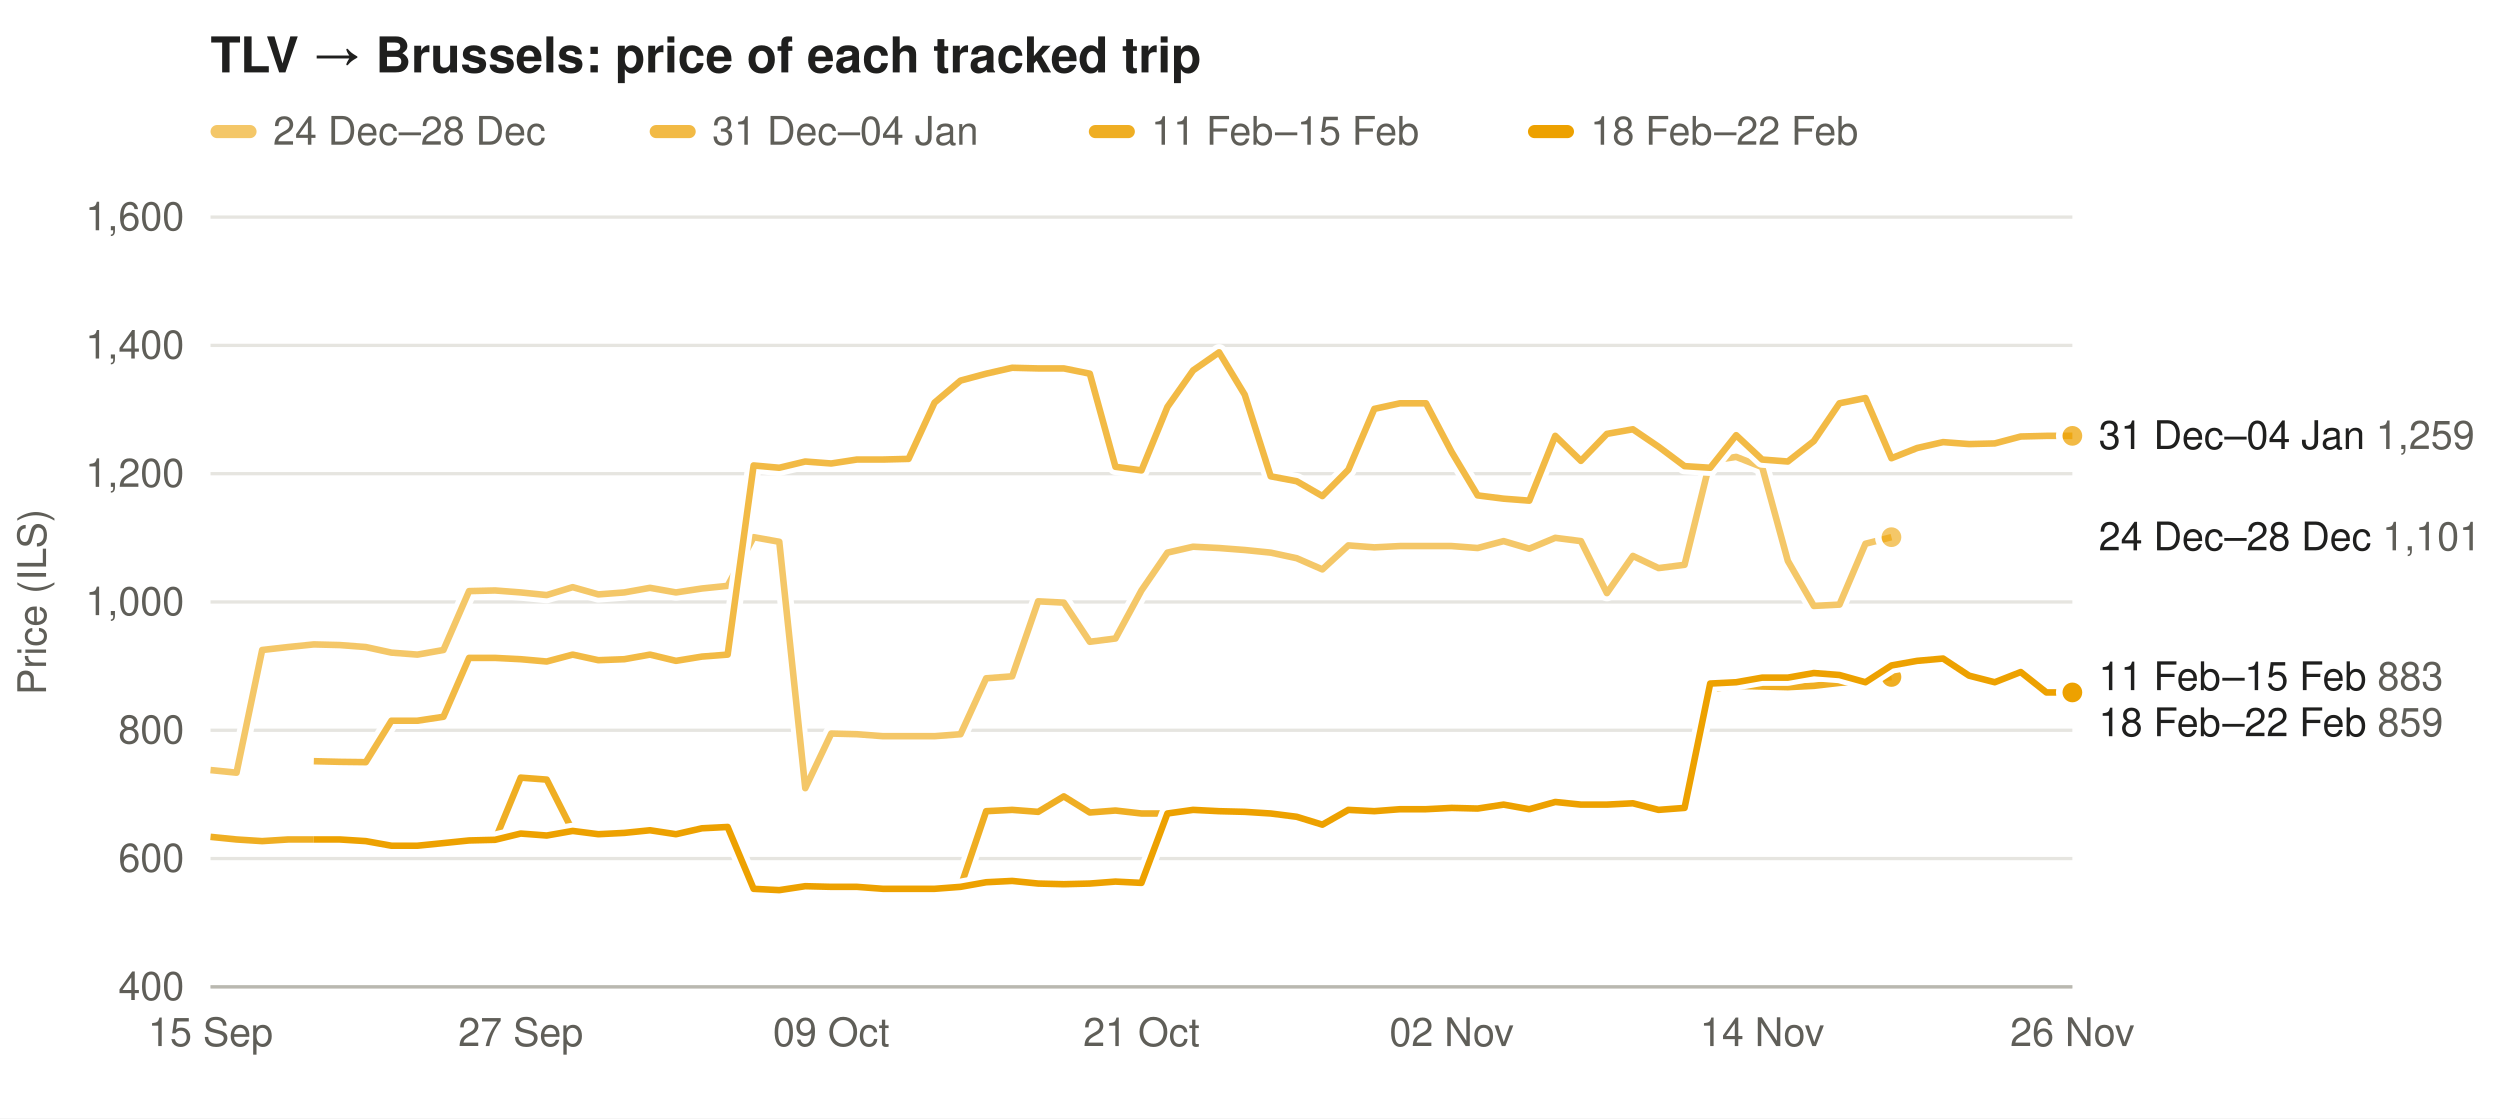
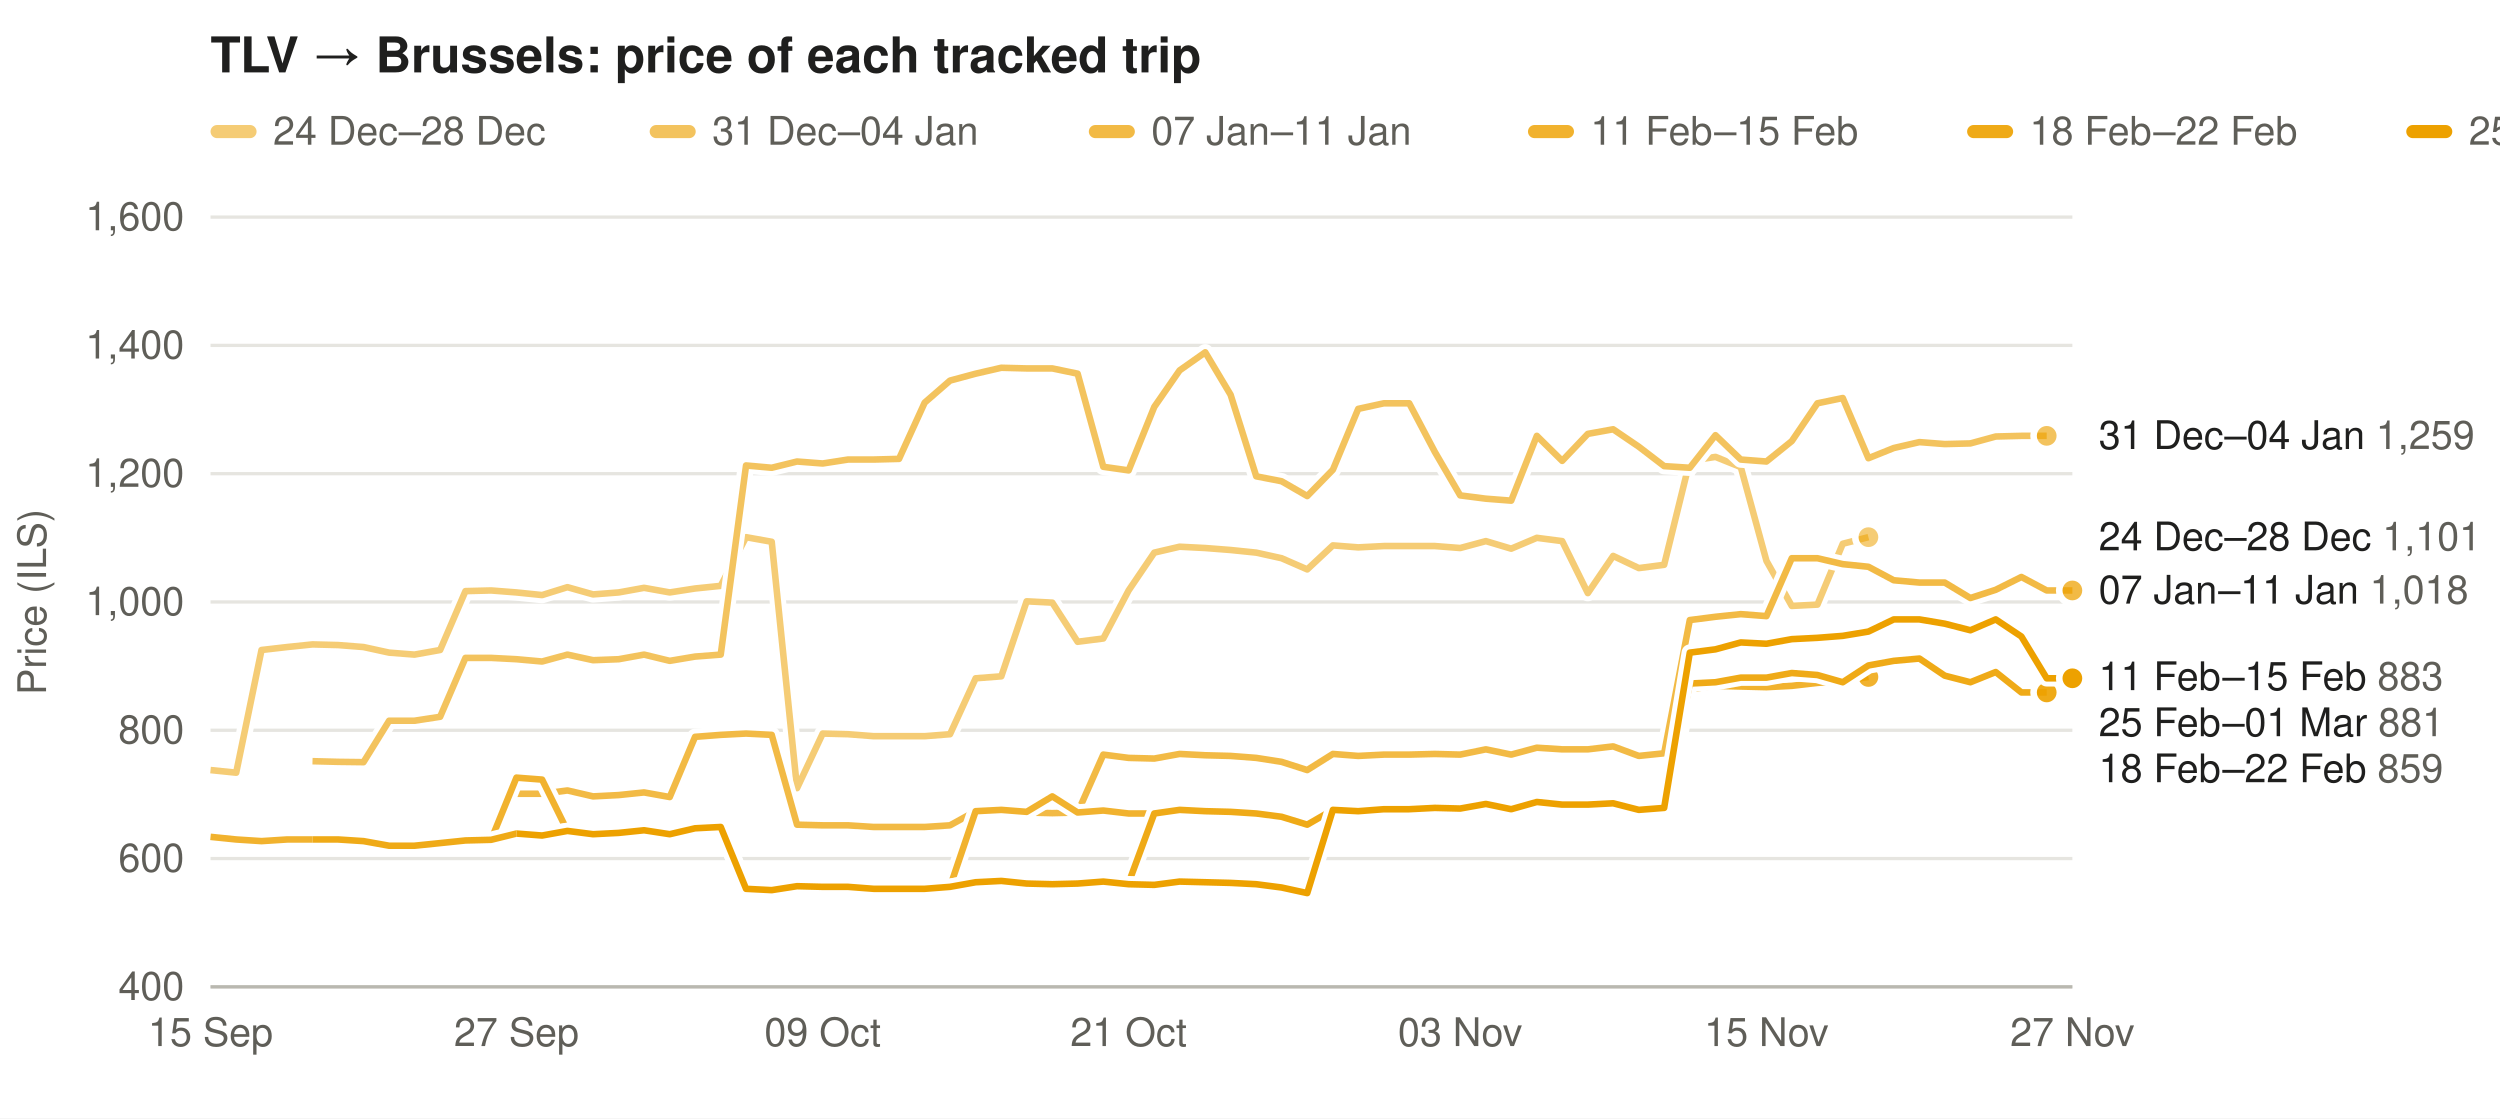
<svg xmlns="http://www.w3.org/2000/svg" width="760" height="340" viewBox="0 0 760 340" font-family="-apple-system,Segoe UI,Helvetica,Arial,sans-serif" font-size="12">
  <rect width="100%" height="100%" fill="#ffffff" />
  <text x="64" y="22" font-size="15" font-weight="600" fill="#1f1f1e">TLV → Brussels: price of each tracked trip</text>
-   <rect x="64" y="38" width="14" height="4" rx="2" fill="#eda100" fill-opacity="0.59" />
+   <rect x="64" y="38" width="14" height="4" rx="2" fill="#eda100" fill-opacity="0.54" />
  <text x="83" y="44" fill="#5f5e58">24 Dec–28 Dec</text>
-   <rect x="197.5" y="38" width="14" height="4" rx="2" fill="#eda100" fill-opacity="0.73" />
+   <rect x="197.5" y="38" width="14" height="4" rx="2" fill="#eda100" fill-opacity="0.63" />
  <text x="216.5" y="44" fill="#5f5e58">31 Dec–04 Jan</text>
-   <rect x="331.0" y="38" width="14" height="4" rx="2" fill="#eda100" fill-opacity="0.86" />
-   <text x="350.0" y="44" fill="#5f5e58">11 Feb–15 Feb</text>
-   <rect x="464.5" y="38" width="14" height="4" rx="2" fill="#eda100" fill-opacity="1.00" />
-   <text x="483.5" y="44" fill="#5f5e58">18 Feb–22 Feb</text>
+   <rect x="331.0" y="38" width="14" height="4" rx="2" fill="#eda100" fill-opacity="0.73" />
+   <text x="350.0" y="44" fill="#5f5e58">07 Jan–11 Jan</text>
+   <rect x="464.5" y="38" width="14" height="4" rx="2" fill="#eda100" fill-opacity="0.82" />
+   <text x="483.5" y="44" fill="#5f5e58">11 Feb–15 Feb</text>
+   <rect x="598.0" y="38" width="14" height="4" rx="2" fill="#eda100" fill-opacity="0.91" />
+   <text x="617.0" y="44" fill="#5f5e58">18 Feb–22 Feb</text>
+   <rect x="731.5" y="38" width="14" height="4" rx="2" fill="#eda100" fill-opacity="1.00" />
+   <text x="750.5" y="44" fill="#5f5e58">25 Feb–01 Mar</text>
  <line x1="64" x2="630" y1="300.0" y2="300.0" stroke="#e6e5e0" />
  <text x="56" y="304.0" text-anchor="end" fill="#5f5e58">400</text>
  <line x1="64" x2="630" y1="261.0" y2="261.0" stroke="#e6e5e0" />
  <text x="56" y="265.0" text-anchor="end" fill="#5f5e58">600</text>
  <line x1="64" x2="630" y1="222.0" y2="222.0" stroke="#e6e5e0" />
  <text x="56" y="226.0" text-anchor="end" fill="#5f5e58">800</text>
  <line x1="64" x2="630" y1="183.0" y2="183.0" stroke="#e6e5e0" />
  <text x="56" y="187.0" text-anchor="end" fill="#5f5e58">1,000</text>
  <line x1="64" x2="630" y1="144.0" y2="144.0" stroke="#e6e5e0" />
  <text x="56" y="148.0" text-anchor="end" fill="#5f5e58">1,200</text>
  <line x1="64" x2="630" y1="105.0" y2="105.0" stroke="#e6e5e0" />
  <text x="56" y="109.0" text-anchor="end" fill="#5f5e58">1,400</text>
  <line x1="64" x2="630" y1="66.0" y2="66.0" stroke="#e6e5e0" />
  <text x="56" y="70.0" text-anchor="end" fill="#5f5e58">1,600</text>
  <text x="14" y="183.0" fill="#5f5e58" transform="rotate(-90 14 183.0)" text-anchor="middle">Price (ILS)</text>
  <text x="64.0" y="318" text-anchor="middle" fill="#5f5e58">15 Sep</text>
-   <text x="158.3" y="318" text-anchor="middle" fill="#5f5e58">27 Sep</text>
-   <text x="252.7" y="318" text-anchor="middle" fill="#5f5e58">09 Oct</text>
-   <text x="347.0" y="318" text-anchor="middle" fill="#5f5e58">21 Oct</text>
-   <text x="441.3" y="318" text-anchor="middle" fill="#5f5e58">02 Nov</text>
-   <text x="535.7" y="318" text-anchor="middle" fill="#5f5e58">14 Nov</text>
-   <text x="630.0" y="318" text-anchor="middle" fill="#5f5e58">26 Nov</text>
+   <text x="157.0" y="318" text-anchor="middle" fill="#5f5e58">27 Sep</text>
+   <text x="250.1" y="318" text-anchor="middle" fill="#5f5e58">09 Oct</text>
+   <text x="343.1" y="318" text-anchor="middle" fill="#5f5e58">21 Oct</text>
+   <text x="443.9" y="318" text-anchor="middle" fill="#5f5e58">03 Nov</text>
+   <text x="537.0" y="318" text-anchor="middle" fill="#5f5e58">15 Nov</text>
+   <text x="630.0" y="318" text-anchor="middle" fill="#5f5e58">27 Nov</text>
  <line x1="64" x2="630" y1="300" y2="300" stroke="#b9b8b0" />
-   <path d="M64.0,234.1 L71.9,234.9 L79.7,197.6 L87.6,196.7 L95.4,195.9 L103.3,196.1 L111.2,196.7 L119.0,198.4 L126.9,199.0 L134.8,197.6 L142.6,179.7 L150.5,179.5 L158.3,180.1 L166.2,180.9 L174.1,178.5 L181.9,180.7 L189.8,180.1 L197.6,178.7 L205.5,180.1 L213.4,178.9 L221.2,178.1 L229.1,163.3 L236.9,164.7 L244.8,239.6 L252.7,223.0 L260.5,223.2 L268.4,223.8 L276.2,223.8 L284.1,223.8 L292.0,223.2 L299.8,206.2 L307.7,205.6 L315.6,182.8 L323.4,183.2 L331.3,195.1 L339.1,194.1 L347.0,179.5 L354.9,168.0 L362.7,166.2 L370.6,166.6 L378.4,167.2 L386.3,168.0 L394.2,169.7 L402.0,173.1 L409.9,165.8 L417.8,166.4 L425.6,166.0 L433.5,166.0 L441.3,166.0 L449.2,166.6 L457.1,164.5 L464.9,166.8 L472.8,163.5 L480.6,164.5 L488.5,180.3 L496.4,169.0 L504.2,172.7 L512.1,171.7 L519.9,140.1 L527.8,138.9 L535.7,142.0 L543.5,170.5 L551.4,184.2 L559.2,183.8 L567.1,165.3 L575.0,163.3" fill="none" stroke="#ffffff" stroke-width="5" stroke-linejoin="round" />
-   <path d="M64.0,234.1 L71.9,234.9 L79.7,197.6 L87.6,196.7 L95.4,195.9 L103.3,196.1 L111.2,196.7 L119.0,198.4 L126.9,199.0 L134.8,197.6 L142.6,179.7 L150.5,179.5 L158.3,180.1 L166.2,180.9 L174.1,178.5 L181.9,180.7 L189.8,180.1 L197.6,178.7 L205.5,180.1 L213.4,178.9 L221.2,178.1 L229.1,163.3 L236.9,164.7 L244.8,239.6 L252.7,223.0 L260.5,223.2 L268.4,223.8 L276.2,223.8 L284.1,223.8 L292.0,223.2 L299.8,206.2 L307.7,205.6 L315.6,182.8 L323.4,183.2 L331.3,195.1 L339.1,194.1 L347.0,179.5 L354.9,168.0 L362.7,166.2 L370.6,166.6 L378.4,167.2 L386.3,168.0 L394.2,169.7 L402.0,173.1 L409.9,165.8 L417.8,166.4 L425.6,166.0 L433.5,166.0 L441.3,166.0 L449.2,166.6 L457.1,164.5 L464.9,166.8 L472.8,163.5 L480.6,164.5 L488.5,180.3 L496.4,169.0 L504.2,172.7 L512.1,171.7 L519.9,140.1 L527.8,138.9 L535.7,142.0 L543.5,170.5 L551.4,184.2 L559.2,183.8 L567.1,165.3 L575.0,163.3" fill="none" stroke="#eda100" stroke-opacity="0.59" stroke-width="2" stroke-linejoin="round" />
-   <circle cx="575.0" cy="163.3" r="4" fill="#eda100" fill-opacity="0.59" stroke="#ffffff" stroke-width="2" />
-   <path d="M95.4,231.4 L103.3,231.6 L111.2,231.7 L119.0,219.1 L126.9,219.1 L134.8,217.9 L142.6,200.0 L150.5,200.0 L158.3,200.4 L166.2,201.1 L174.1,199.0 L181.9,200.7 L189.8,200.4 L197.6,199.0 L205.5,200.9 L213.4,199.6 L221.2,199.0 L229.1,141.5 L236.9,142.2 L244.8,140.3 L252.7,140.9 L260.5,139.7 L268.4,139.7 L276.2,139.5 L284.1,122.4 L292.0,115.7 L299.8,113.6 L307.7,111.8 L315.6,112.0 L323.4,112.0 L331.3,113.6 L339.1,141.9 L347.0,143.0 L354.9,123.7 L362.7,112.6 L370.6,107.1 L378.4,120.0 L386.3,144.8 L394.2,146.3 L402.0,150.8 L409.9,142.8 L417.8,124.3 L425.6,122.6 L433.5,122.6 L441.3,137.4 L449.2,150.6 L457.1,151.6 L464.9,152.2 L472.8,132.5 L480.6,140.1 L488.5,131.9 L496.4,130.5 L504.2,135.8 L512.1,141.7 L519.9,142.2 L527.8,132.3 L535.7,139.7 L543.5,140.3 L551.4,134.1 L559.2,122.6 L567.1,121.0 L575.0,139.3 L582.8,136.2 L590.7,134.4 L598.6,135.0 L606.4,134.8 L614.3,132.7 L622.1,132.5 L630.0,132.5" fill="none" stroke="#ffffff" stroke-width="5" stroke-linejoin="round" />
-   <path d="M95.4,231.4 L103.3,231.6 L111.2,231.7 L119.0,219.1 L126.9,219.1 L134.8,217.9 L142.6,200.0 L150.5,200.0 L158.3,200.4 L166.2,201.1 L174.1,199.0 L181.9,200.7 L189.8,200.4 L197.6,199.0 L205.5,200.9 L213.4,199.6 L221.2,199.0 L229.1,141.5 L236.9,142.2 L244.8,140.3 L252.7,140.9 L260.5,139.7 L268.4,139.7 L276.2,139.5 L284.1,122.4 L292.0,115.7 L299.8,113.6 L307.7,111.8 L315.6,112.0 L323.4,112.0 L331.3,113.6 L339.1,141.9 L347.0,143.0 L354.9,123.7 L362.7,112.6 L370.6,107.1 L378.4,120.0 L386.3,144.8 L394.2,146.3 L402.0,150.8 L409.9,142.8 L417.8,124.3 L425.6,122.6 L433.5,122.6 L441.3,137.4 L449.2,150.6 L457.1,151.6 L464.9,152.2 L472.8,132.5 L480.6,140.1 L488.5,131.9 L496.4,130.5 L504.2,135.8 L512.1,141.7 L519.9,142.2 L527.8,132.3 L535.7,139.7 L543.5,140.3 L551.4,134.1 L559.2,122.6 L567.1,121.0 L575.0,139.3 L582.8,136.2 L590.7,134.4 L598.6,135.0 L606.4,134.8 L614.3,132.7 L622.1,132.5 L630.0,132.5" fill="none" stroke="#eda100" stroke-opacity="0.73" stroke-width="2" stroke-linejoin="round" />
-   <circle cx="630.0" cy="132.5" r="4" fill="#eda100" fill-opacity="0.73" stroke="#ffffff" stroke-width="2" />
-   <path d="M64.0,254.4 L71.9,255.2 L79.7,255.7 L87.6,255.2 L95.4,255.2 L103.3,255.2 L111.2,255.7 L119.0,257.1 L126.9,257.1 L134.8,256.3 L142.6,255.5 L150.5,255.3 L158.3,236.4 L166.2,237.0 L174.1,252.6 L181.9,253.6 L189.8,253.2 L197.6,252.4 L205.5,253.6 L213.4,251.8 L221.2,251.4 L229.1,270.2 L236.9,270.6 L244.8,269.4 L252.7,269.6 L260.5,269.6 L268.4,270.2 L276.2,270.2 L284.1,270.2 L292.0,269.6 L299.8,246.6 L307.7,246.2 L315.6,246.8 L323.4,242.1 L331.3,247.0 L339.1,246.4 L347.0,247.3 L354.9,247.3 L362.7,246.2 L370.6,246.6 L378.4,246.8 L386.3,247.3 L394.2,248.3 L402.0,250.7 L409.9,246.2 L417.8,246.6 L425.6,246.0 L433.5,246.0 L441.3,245.8 L449.2,245.8 L457.1,244.6 L464.9,246.0 L472.8,243.8 L480.6,244.6 L488.5,244.6 L496.4,244.2 L504.2,246.2 L512.1,245.6 L519.9,209.5 L527.8,208.5 L535.7,208.7 L543.5,208.9 L551.4,208.5 L559.2,207.6 L567.1,207.0 L575.0,205.8" fill="none" stroke="#ffffff" stroke-width="5" stroke-linejoin="round" />
-   <path d="M64.0,254.4 L71.9,255.2 L79.7,255.7 L87.6,255.2 L95.4,255.2 L103.3,255.2 L111.2,255.7 L119.0,257.1 L126.9,257.1 L134.8,256.3 L142.6,255.5 L150.5,255.3 L158.3,236.4 L166.2,237.0 L174.1,252.6 L181.9,253.6 L189.8,253.2 L197.6,252.4 L205.5,253.6 L213.4,251.8 L221.2,251.4 L229.1,270.2 L236.9,270.6 L244.8,269.4 L252.7,269.6 L260.5,269.6 L268.4,270.2 L276.2,270.2 L284.1,270.2 L292.0,269.6 L299.8,246.6 L307.7,246.2 L315.6,246.8 L323.4,242.1 L331.3,247.0 L339.1,246.4 L347.0,247.3 L354.9,247.3 L362.7,246.2 L370.6,246.6 L378.4,246.8 L386.3,247.3 L394.2,248.3 L402.0,250.7 L409.9,246.2 L417.8,246.6 L425.6,246.0 L433.5,246.0 L441.3,245.8 L449.2,245.8 L457.1,244.6 L464.9,246.0 L472.8,243.8 L480.6,244.6 L488.5,244.6 L496.4,244.2 L504.2,246.2 L512.1,245.6 L519.9,209.5 L527.8,208.5 L535.7,208.7 L543.5,208.9 L551.4,208.5 L559.2,207.6 L567.1,207.0 L575.0,205.8" fill="none" stroke="#eda100" stroke-opacity="0.86" stroke-width="2" stroke-linejoin="round" />
-   <circle cx="575.0" cy="205.8" r="4" fill="#eda100" fill-opacity="0.86" stroke="#ffffff" stroke-width="2" />
-   <path d="M95.4,255.2 L103.3,255.2 L111.2,255.7 L119.0,257.1 L126.9,257.1 L134.8,256.3 L142.6,255.5 L150.5,255.3 L158.3,253.4 L166.2,254.0 L174.1,252.6 L181.9,253.6 L189.8,253.2 L197.6,252.4 L205.5,253.6 L213.4,251.8 L221.2,251.4 L229.1,270.2 L236.9,270.6 L244.8,269.4 L252.7,269.6 L260.5,269.6 L268.4,270.2 L276.2,270.2 L284.1,270.2 L292.0,269.6 L299.8,268.2 L307.7,267.8 L315.6,268.6 L323.4,268.8 L331.3,268.6 L339.1,268.0 L347.0,268.4 L354.9,247.3 L362.7,246.2 L370.6,246.6 L378.4,246.8 L386.3,247.3 L394.2,248.3 L402.0,250.7 L409.9,246.2 L417.8,246.6 L425.6,246.0 L433.5,246.0 L441.3,245.6 L449.2,245.8 L457.1,244.6 L464.9,246.0 L472.8,243.8 L480.6,244.6 L488.5,244.6 L496.4,244.2 L504.2,246.2 L512.1,245.6 L519.9,207.8 L527.8,207.4 L535.7,206.0 L543.5,206.0 L551.4,204.6 L559.2,205.2 L567.1,207.4 L575.0,202.3 L582.8,200.9 L590.7,200.2 L598.6,205.4 L606.4,207.4 L614.3,204.3 L622.1,210.5 L630.0,210.5" fill="none" stroke="#ffffff" stroke-width="5" stroke-linejoin="round" />
-   <path d="M95.4,255.2 L103.3,255.2 L111.2,255.7 L119.0,257.1 L126.9,257.1 L134.8,256.3 L142.6,255.5 L150.5,255.3 L158.3,253.4 L166.2,254.0 L174.1,252.6 L181.9,253.6 L189.8,253.2 L197.6,252.4 L205.5,253.6 L213.4,251.8 L221.2,251.4 L229.1,270.2 L236.9,270.6 L244.8,269.4 L252.7,269.6 L260.5,269.6 L268.4,270.2 L276.2,270.2 L284.1,270.2 L292.0,269.6 L299.8,268.2 L307.7,267.8 L315.6,268.6 L323.4,268.8 L331.3,268.6 L339.1,268.0 L347.0,268.4 L354.9,247.3 L362.7,246.2 L370.6,246.6 L378.4,246.8 L386.3,247.3 L394.2,248.3 L402.0,250.7 L409.9,246.2 L417.8,246.6 L425.6,246.0 L433.5,246.0 L441.3,245.6 L449.2,245.8 L457.1,244.6 L464.9,246.0 L472.8,243.8 L480.6,244.6 L488.5,244.6 L496.4,244.2 L504.2,246.2 L512.1,245.6 L519.9,207.8 L527.8,207.4 L535.7,206.0 L543.5,206.0 L551.4,204.6 L559.2,205.2 L567.1,207.4 L575.0,202.3 L582.8,200.9 L590.7,200.2 L598.6,205.4 L606.4,207.4 L614.3,204.3 L622.1,210.5 L630.0,210.5" fill="none" stroke="#eda100" stroke-opacity="1.00" stroke-width="2" stroke-linejoin="round" />
-   <circle cx="630.0" cy="210.5" r="4" fill="#eda100" fill-opacity="1.00" stroke="#ffffff" stroke-width="2" />
+   <path d="M64.0,234.1 L71.8,234.9 L79.5,197.6 L87.3,196.7 L95.0,195.9 L102.8,196.1 L110.5,196.7 L118.3,198.4 L126.0,199.0 L133.8,197.6 L141.5,179.7 L149.3,179.5 L157.0,180.1 L164.8,180.9 L172.5,178.5 L180.3,180.7 L188.1,180.1 L195.8,178.7 L203.6,180.1 L211.3,178.9 L219.1,178.1 L226.8,163.3 L234.6,164.7 L242.3,239.6 L250.1,223.0 L257.8,223.2 L265.6,223.8 L273.3,223.8 L281.1,223.8 L288.8,223.2 L296.6,206.2 L304.4,205.6 L312.1,182.8 L319.9,183.2 L327.6,195.1 L335.4,194.1 L343.1,179.5 L350.9,168.0 L358.6,166.2 L366.4,166.6 L374.1,167.2 L381.9,168.0 L389.6,169.7 L397.4,173.1 L405.2,165.8 L412.9,166.4 L420.7,166.0 L428.4,166.0 L436.2,166.0 L443.9,166.6 L451.7,164.5 L459.4,166.8 L467.2,163.5 L474.9,164.5 L482.7,180.3 L490.4,169.0 L498.2,172.7 L505.9,171.7 L513.7,140.1 L521.5,138.9 L529.2,142.0 L537.0,170.5 L544.7,184.2 L552.5,183.8 L560.2,165.3 L568.0,163.3" fill="none" stroke="#ffffff" stroke-width="5" stroke-linejoin="round" />
+   <path d="M64.0,234.1 L71.8,234.9 L79.5,197.6 L87.3,196.7 L95.0,195.9 L102.8,196.1 L110.5,196.7 L118.3,198.4 L126.0,199.0 L133.8,197.6 L141.5,179.7 L149.3,179.5 L157.0,180.1 L164.8,180.9 L172.5,178.5 L180.3,180.7 L188.1,180.1 L195.8,178.7 L203.6,180.1 L211.3,178.9 L219.1,178.1 L226.8,163.3 L234.6,164.7 L242.3,239.6 L250.1,223.0 L257.8,223.2 L265.6,223.8 L273.3,223.8 L281.1,223.8 L288.8,223.2 L296.6,206.2 L304.4,205.6 L312.1,182.8 L319.9,183.2 L327.6,195.1 L335.4,194.1 L343.1,179.5 L350.9,168.0 L358.6,166.2 L366.4,166.6 L374.1,167.2 L381.9,168.0 L389.6,169.7 L397.4,173.1 L405.2,165.8 L412.9,166.4 L420.7,166.0 L428.4,166.0 L436.2,166.0 L443.9,166.6 L451.7,164.5 L459.4,166.8 L467.2,163.5 L474.9,164.5 L482.7,180.3 L490.4,169.0 L498.2,172.7 L505.9,171.7 L513.7,140.1 L521.5,138.9 L529.2,142.0 L537.0,170.5 L544.7,184.2 L552.5,183.8 L560.2,165.3 L568.0,163.3" fill="none" stroke="#eda100" stroke-opacity="0.54" stroke-width="2" stroke-linejoin="round" />
+   <circle cx="568.0" cy="163.3" r="4" fill="#eda100" fill-opacity="0.54" stroke="#ffffff" stroke-width="2" />
+   <path d="M95.0,231.4 L102.8,231.6 L110.5,231.7 L118.3,219.1 L126.0,219.1 L133.8,217.9 L141.5,200.0 L149.3,200.0 L157.0,200.4 L164.8,201.1 L172.5,199.0 L180.3,200.7 L188.1,200.4 L195.8,199.0 L203.6,200.9 L211.3,199.6 L219.1,199.0 L226.8,141.5 L234.6,142.2 L242.3,140.3 L250.1,140.9 L257.8,139.7 L265.6,139.7 L273.3,139.5 L281.1,122.4 L288.8,115.7 L296.6,113.6 L304.4,111.8 L312.1,112.0 L319.9,112.0 L327.6,113.6 L335.4,141.9 L343.1,143.0 L350.9,123.7 L358.6,112.6 L366.4,107.1 L374.1,120.0 L381.9,144.8 L389.6,146.3 L397.4,150.8 L405.2,142.8 L412.9,124.3 L420.7,122.6 L428.4,122.6 L436.2,137.4 L443.9,150.6 L451.7,151.6 L459.4,152.2 L467.2,132.5 L474.9,140.1 L482.7,131.9 L490.4,130.5 L498.2,135.8 L505.9,141.7 L513.7,142.2 L521.5,132.3 L529.2,139.7 L537.0,140.3 L544.7,134.1 L552.5,122.6 L560.2,121.0 L568.0,139.3 L575.7,136.2 L583.5,134.4 L591.2,135.0 L599.0,134.8 L606.7,132.7 L614.5,132.5 L622.2,132.5" fill="none" stroke="#ffffff" stroke-width="5" stroke-linejoin="round" />
+   <path d="M95.0,231.4 L102.8,231.6 L110.5,231.7 L118.3,219.1 L126.0,219.1 L133.8,217.9 L141.5,200.0 L149.3,200.0 L157.0,200.4 L164.8,201.1 L172.5,199.0 L180.3,200.7 L188.1,200.4 L195.8,199.0 L203.6,200.9 L211.3,199.6 L219.1,199.0 L226.8,141.5 L234.6,142.2 L242.3,140.3 L250.1,140.9 L257.8,139.7 L265.6,139.7 L273.3,139.5 L281.1,122.4 L288.8,115.7 L296.6,113.6 L304.4,111.8 L312.1,112.0 L319.9,112.0 L327.6,113.6 L335.4,141.9 L343.1,143.0 L350.9,123.7 L358.6,112.6 L366.4,107.1 L374.1,120.0 L381.9,144.8 L389.6,146.3 L397.4,150.8 L405.2,142.8 L412.9,124.3 L420.7,122.6 L428.4,122.6 L436.2,137.4 L443.9,150.6 L451.7,151.6 L459.4,152.2 L467.2,132.5 L474.9,140.1 L482.7,131.9 L490.4,130.5 L498.2,135.8 L505.9,141.7 L513.7,142.2 L521.5,132.3 L529.2,139.7 L537.0,140.3 L544.7,134.1 L552.5,122.6 L560.2,121.0 L568.0,139.3 L575.7,136.2 L583.5,134.4 L591.2,135.0 L599.0,134.8 L606.7,132.7 L614.5,132.5 L622.2,132.5" fill="none" stroke="#eda100" stroke-opacity="0.63" stroke-width="2" stroke-linejoin="round" />
+   <circle cx="622.2" cy="132.5" r="4" fill="#eda100" fill-opacity="0.63" stroke="#ffffff" stroke-width="2" />
+   <path d="M157.0,241.3 L164.8,241.3 L172.5,240.3 L180.3,242.1 L188.1,241.7 L195.8,240.9 L203.6,242.3 L211.3,224.0 L219.1,223.4 L226.8,223.0 L234.6,223.4 L242.3,250.7 L250.1,250.9 L257.8,250.9 L265.6,251.4 L273.3,251.4 L281.1,251.4 L288.8,250.9 L296.6,246.6 L304.4,246.2 L312.1,247.0 L319.9,247.2 L327.6,247.0 L335.4,229.4 L343.1,230.4 L350.9,230.6 L358.6,229.2 L366.4,229.6 L374.1,229.8 L381.9,230.4 L389.6,231.6 L397.4,234.1 L405.2,229.2 L412.9,229.8 L420.7,229.4 L428.4,229.4 L436.2,229.2 L443.9,229.4 L451.7,227.8 L459.4,229.4 L467.2,227.3 L474.9,227.8 L482.7,227.8 L490.4,226.9 L498.2,229.8 L505.9,229.0 L513.7,188.5 L521.5,187.5 L529.2,186.7 L537.0,187.3 L544.7,169.7 L552.5,169.7 L560.2,171.5 L568.0,172.3 L575.7,176.4 L583.5,177.1 L591.2,177.1 L599.0,181.8 L606.7,179.3 L614.5,175.4 L622.2,179.5 L630.0,179.5" fill="none" stroke="#ffffff" stroke-width="5" stroke-linejoin="round" />
+   <path d="M157.0,241.3 L164.8,241.3 L172.5,240.3 L180.3,242.1 L188.1,241.7 L195.8,240.9 L203.6,242.3 L211.3,224.0 L219.1,223.4 L226.8,223.0 L234.6,223.4 L242.3,250.7 L250.1,250.9 L257.8,250.9 L265.6,251.4 L273.3,251.4 L281.1,251.4 L288.8,250.9 L296.6,246.6 L304.4,246.2 L312.1,247.0 L319.9,247.2 L327.6,247.0 L335.4,229.4 L343.1,230.4 L350.9,230.6 L358.6,229.2 L366.4,229.6 L374.1,229.8 L381.9,230.4 L389.6,231.6 L397.4,234.1 L405.2,229.2 L412.9,229.8 L420.7,229.4 L428.4,229.4 L436.2,229.2 L443.9,229.4 L451.7,227.8 L459.4,229.4 L467.2,227.3 L474.9,227.8 L482.7,227.8 L490.4,226.9 L498.2,229.8 L505.9,229.0 L513.7,188.5 L521.5,187.5 L529.2,186.7 L537.0,187.3 L544.7,169.7 L552.5,169.7 L560.2,171.5 L568.0,172.3 L575.7,176.4 L583.5,177.1 L591.2,177.1 L599.0,181.8 L606.7,179.3 L614.5,175.4 L622.2,179.5 L630.0,179.5" fill="none" stroke="#eda100" stroke-opacity="0.73" stroke-width="2" stroke-linejoin="round" />
+   <circle cx="630.0" cy="179.5" r="4" fill="#eda100" fill-opacity="0.73" stroke="#ffffff" stroke-width="2" />
+   <path d="M64.0,254.4 L71.8,255.2 L79.5,255.7 L87.3,255.2 L95.0,255.2 L102.8,255.2 L110.5,255.7 L118.3,257.1 L126.0,257.1 L133.8,256.3 L141.5,255.5 L149.3,255.3 L157.0,236.4 L164.8,237.0 L172.5,252.6 L180.3,253.6 L188.1,253.2 L195.8,252.4 L203.6,253.6 L211.3,251.8 L219.1,251.4 L226.8,270.2 L234.6,270.6 L242.3,269.4 L250.1,269.6 L257.8,269.6 L265.6,270.2 L273.3,270.2 L281.1,270.2 L288.8,269.6 L296.6,246.6 L304.4,246.2 L312.1,246.8 L319.9,242.1 L327.6,247.0 L335.4,246.4 L343.1,247.3 L350.9,247.3 L358.6,246.2 L366.4,246.6 L374.1,246.8 L381.9,247.3 L389.6,248.3 L397.4,250.7 L405.2,246.2 L412.9,246.6 L420.7,246.0 L428.4,246.0 L436.2,245.8 L443.9,245.8 L451.7,244.6 L459.4,246.0 L467.2,243.8 L474.9,244.6 L482.7,244.6 L490.4,244.2 L498.2,246.2 L505.9,245.6 L513.7,209.5 L521.5,208.5 L529.2,208.7 L537.0,208.9 L544.7,208.5 L552.5,207.6 L560.2,207.0 L568.0,205.8" fill="none" stroke="#ffffff" stroke-width="5" stroke-linejoin="round" />
+   <path d="M64.0,254.4 L71.8,255.2 L79.5,255.7 L87.3,255.2 L95.0,255.2 L102.8,255.2 L110.5,255.7 L118.3,257.1 L126.0,257.1 L133.8,256.3 L141.5,255.5 L149.3,255.3 L157.0,236.4 L164.8,237.0 L172.5,252.6 L180.3,253.6 L188.1,253.2 L195.8,252.4 L203.6,253.6 L211.3,251.8 L219.1,251.4 L226.8,270.2 L234.6,270.6 L242.3,269.4 L250.1,269.6 L257.8,269.6 L265.6,270.2 L273.3,270.2 L281.1,270.2 L288.8,269.6 L296.6,246.6 L304.4,246.2 L312.1,246.8 L319.9,242.1 L327.6,247.0 L335.4,246.4 L343.1,247.3 L350.9,247.3 L358.6,246.2 L366.4,246.6 L374.1,246.8 L381.9,247.3 L389.6,248.3 L397.4,250.7 L405.2,246.2 L412.9,246.6 L420.7,246.0 L428.4,246.0 L436.2,245.8 L443.9,245.8 L451.7,244.6 L459.4,246.0 L467.2,243.8 L474.9,244.6 L482.7,244.6 L490.4,244.2 L498.2,246.2 L505.9,245.6 L513.7,209.5 L521.5,208.5 L529.2,208.7 L537.0,208.9 L544.7,208.5 L552.5,207.6 L560.2,207.0 L568.0,205.8" fill="none" stroke="#eda100" stroke-opacity="0.82" stroke-width="2" stroke-linejoin="round" />
+   <circle cx="568.0" cy="205.8" r="4" fill="#eda100" fill-opacity="0.82" stroke="#ffffff" stroke-width="2" />
+   <path d="M95.0,255.2 L102.8,255.2 L110.5,255.7 L118.3,257.1 L126.0,257.1 L133.8,256.3 L141.5,255.5 L149.3,255.3 L157.0,253.4 L164.8,254.0 L172.5,252.6 L180.3,253.6 L188.1,253.2 L195.8,252.4 L203.6,253.6 L211.3,251.8 L219.1,251.4 L226.8,270.2 L234.6,270.6 L242.3,269.4 L250.1,269.6 L257.8,269.6 L265.6,270.2 L273.3,270.2 L281.1,270.2 L288.8,269.6 L296.6,268.2 L304.4,267.8 L312.1,268.6 L319.9,268.8 L327.6,268.6 L335.4,268.0 L343.1,268.4 L350.9,247.3 L358.6,246.2 L366.4,246.6 L374.1,246.8 L381.9,247.3 L389.6,248.3 L397.4,250.7 L405.2,246.2 L412.9,246.6 L420.7,246.0 L428.4,246.0 L436.2,245.6 L443.9,245.8 L451.7,244.6 L459.4,246.0 L467.2,243.8 L474.9,244.6 L482.7,244.6 L490.4,244.2 L498.2,246.2 L505.9,245.6 L513.7,207.8 L521.5,207.4 L529.2,206.0 L537.0,206.0 L544.7,204.6 L552.5,205.2 L560.2,207.4 L568.0,202.3 L575.7,200.9 L583.5,200.2 L591.2,205.4 L599.0,207.4 L606.7,204.3 L614.5,210.5 L622.2,210.5" fill="none" stroke="#ffffff" stroke-width="5" stroke-linejoin="round" />
+   <path d="M95.0,255.2 L102.8,255.2 L110.5,255.7 L118.3,257.1 L126.0,257.1 L133.8,256.3 L141.5,255.5 L149.3,255.3 L157.0,253.4 L164.8,254.0 L172.5,252.6 L180.3,253.6 L188.1,253.2 L195.8,252.4 L203.6,253.6 L211.3,251.8 L219.1,251.4 L226.8,270.2 L234.6,270.6 L242.3,269.4 L250.1,269.6 L257.8,269.6 L265.6,270.2 L273.3,270.2 L281.1,270.2 L288.8,269.6 L296.6,268.2 L304.4,267.8 L312.1,268.6 L319.9,268.8 L327.6,268.6 L335.4,268.0 L343.1,268.4 L350.9,247.3 L358.6,246.2 L366.4,246.6 L374.1,246.8 L381.9,247.3 L389.6,248.3 L397.4,250.7 L405.2,246.2 L412.9,246.6 L420.7,246.0 L428.4,246.0 L436.2,245.6 L443.9,245.8 L451.7,244.6 L459.4,246.0 L467.2,243.8 L474.9,244.6 L482.7,244.6 L490.4,244.2 L498.2,246.2 L505.9,245.6 L513.7,207.8 L521.5,207.4 L529.2,206.0 L537.0,206.0 L544.7,204.6 L552.5,205.2 L560.2,207.4 L568.0,202.3 L575.7,200.9 L583.5,200.2 L591.2,205.4 L599.0,207.4 L606.7,204.3 L614.5,210.5 L622.2,210.5" fill="none" stroke="#eda100" stroke-opacity="0.91" stroke-width="2" stroke-linejoin="round" />
+   <circle cx="622.2" cy="210.5" r="4" fill="#eda100" fill-opacity="0.91" stroke="#ffffff" stroke-width="2" />
+   <path d="M157.0,253.4 L164.8,254.0 L172.5,252.6 L180.3,253.6 L188.1,253.2 L195.8,252.4 L203.6,253.6 L211.3,251.8 L219.1,251.4 L226.8,270.2 L234.6,270.6 L242.3,269.4 L250.1,269.6 L257.8,269.6 L265.6,270.2 L273.3,270.2 L281.1,270.2 L288.8,269.6 L296.6,268.2 L304.4,267.8 L312.1,268.6 L319.9,268.8 L327.6,268.6 L335.4,268.0 L343.1,268.8 L350.9,269.0 L358.6,268.0 L366.4,268.2 L374.1,268.4 L381.9,268.8 L389.6,269.8 L397.4,271.5 L405.2,246.2 L412.9,246.6 L420.7,246.0 L428.4,246.0 L436.2,245.6 L443.9,245.8 L451.7,244.4 L459.4,246.0 L467.2,243.8 L474.9,244.6 L482.7,244.6 L490.4,244.2 L498.2,246.2 L505.9,245.6 L513.7,198.4 L521.5,197.4 L529.2,195.3 L537.0,195.7 L544.7,194.3 L552.5,193.9 L560.2,193.3 L568.0,192.0 L575.7,188.3 L583.5,188.3 L591.2,189.6 L599.0,191.6 L606.7,188.3 L614.5,193.5 L622.2,206.2 L630.0,206.2" fill="none" stroke="#ffffff" stroke-width="5" stroke-linejoin="round" />
+   <path d="M157.0,253.4 L164.8,254.0 L172.5,252.6 L180.3,253.6 L188.1,253.2 L195.8,252.4 L203.6,253.6 L211.3,251.8 L219.1,251.4 L226.8,270.2 L234.6,270.6 L242.3,269.4 L250.1,269.6 L257.8,269.6 L265.6,270.2 L273.3,270.2 L281.1,270.2 L288.8,269.6 L296.6,268.2 L304.4,267.8 L312.1,268.6 L319.9,268.8 L327.6,268.6 L335.4,268.0 L343.1,268.8 L350.9,269.0 L358.6,268.0 L366.4,268.2 L374.1,268.4 L381.9,268.8 L389.6,269.8 L397.4,271.5 L405.2,246.2 L412.9,246.6 L420.7,246.0 L428.4,246.0 L436.2,245.6 L443.9,245.8 L451.7,244.4 L459.4,246.0 L467.2,243.8 L474.9,244.6 L482.7,244.6 L490.4,244.2 L498.2,246.2 L505.9,245.6 L513.7,198.4 L521.5,197.4 L529.2,195.3 L537.0,195.7 L544.7,194.3 L552.5,193.9 L560.2,193.3 L568.0,192.0 L575.7,188.3 L583.5,188.3 L591.2,189.6 L599.0,191.6 L606.7,188.3 L614.5,193.5 L622.2,206.2 L630.0,206.2" fill="none" stroke="#eda100" stroke-opacity="1.00" stroke-width="2" stroke-linejoin="round" />
+   <circle cx="630.0" cy="206.2" r="4" fill="#eda100" fill-opacity="1.00" stroke="#ffffff" stroke-width="2" />
  <text x="638" y="136.5" fill="#1f1f1e">31 Dec–04 Jan <tspan fill="#5f5e58">1,259</tspan>
  </text>
  <text x="638" y="167.3" fill="#1f1f1e">24 Dec–28 Dec <tspan fill="#5f5e58">1,101</tspan>
  </text>
+   <text x="638" y="183.5" fill="#1f1f1e">07 Jan–11 Jan <tspan fill="#5f5e58">1,018</tspan>
+   </text>
  <text x="638" y="209.8" fill="#1f1f1e">11 Feb–15 Feb <tspan fill="#5f5e58">883</tspan>
  </text>
-   <text x="638" y="223.8" fill="#1f1f1e">18 Feb–22 Feb <tspan fill="#5f5e58">859</tspan>
+   <text x="638" y="223.8" fill="#1f1f1e">25 Feb–01 Mar <tspan fill="#5f5e58">881</tspan>
+   </text>
+   <text x="638" y="237.8" fill="#1f1f1e">18 Feb–22 Feb <tspan fill="#5f5e58">859</tspan>
  </text>
</svg>
